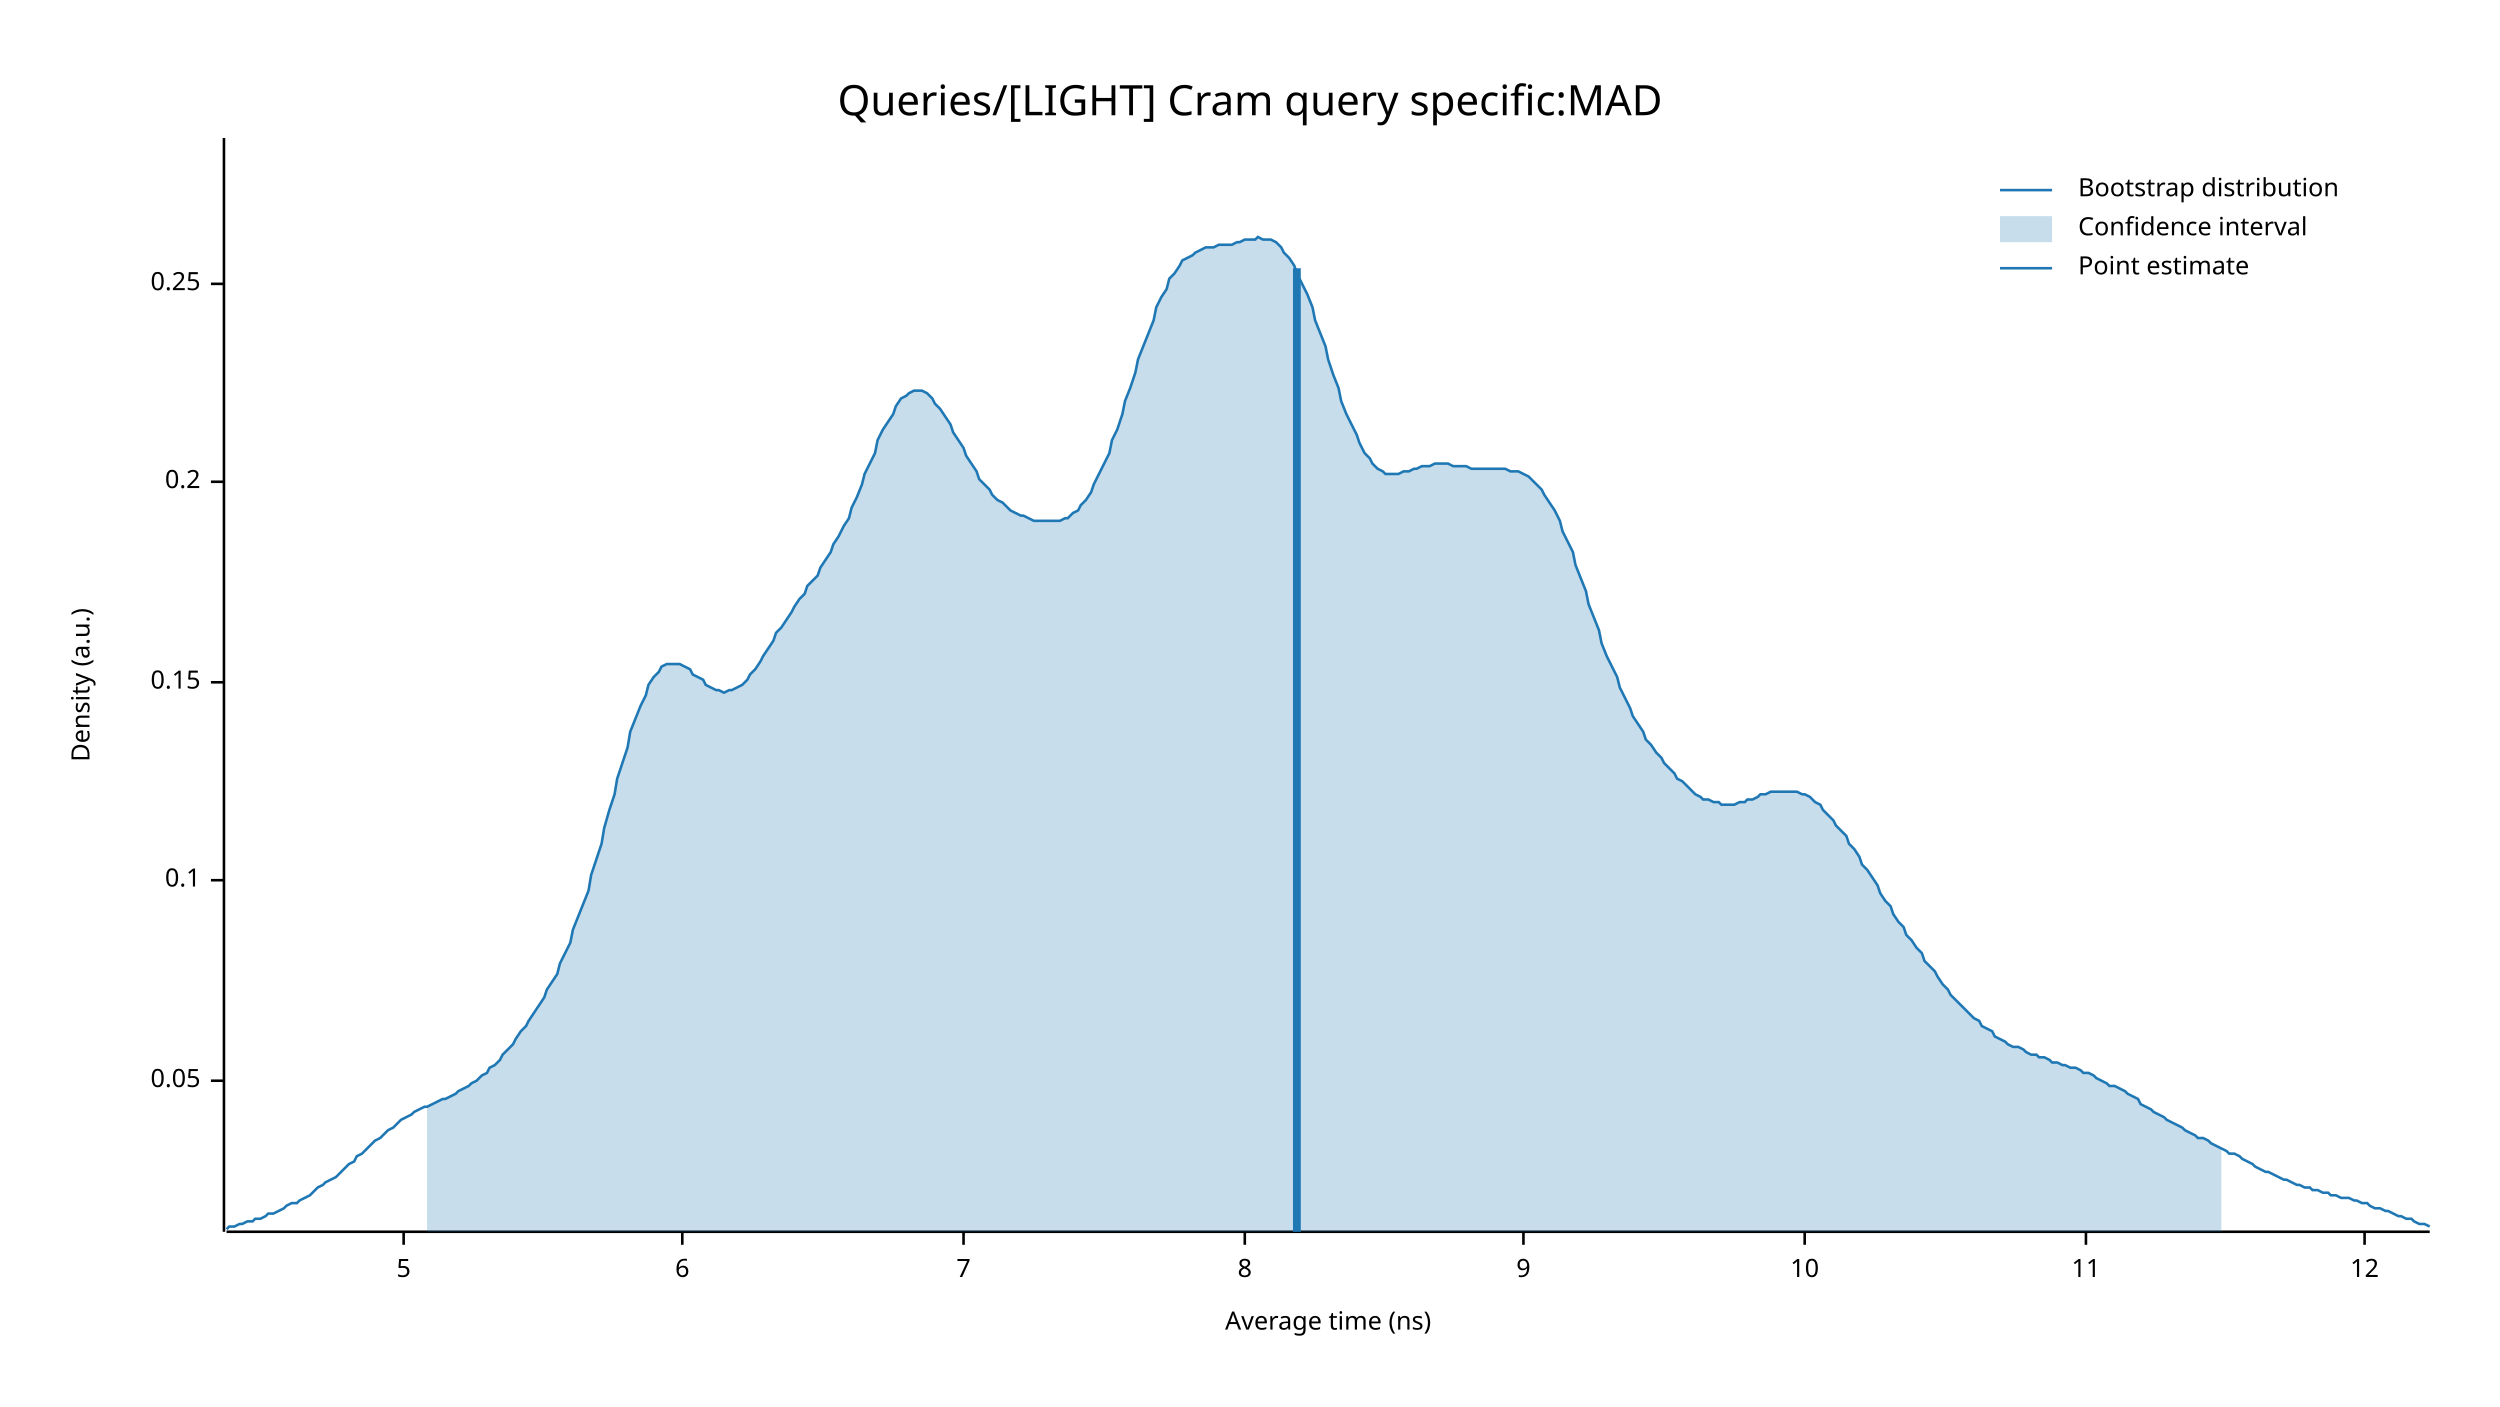
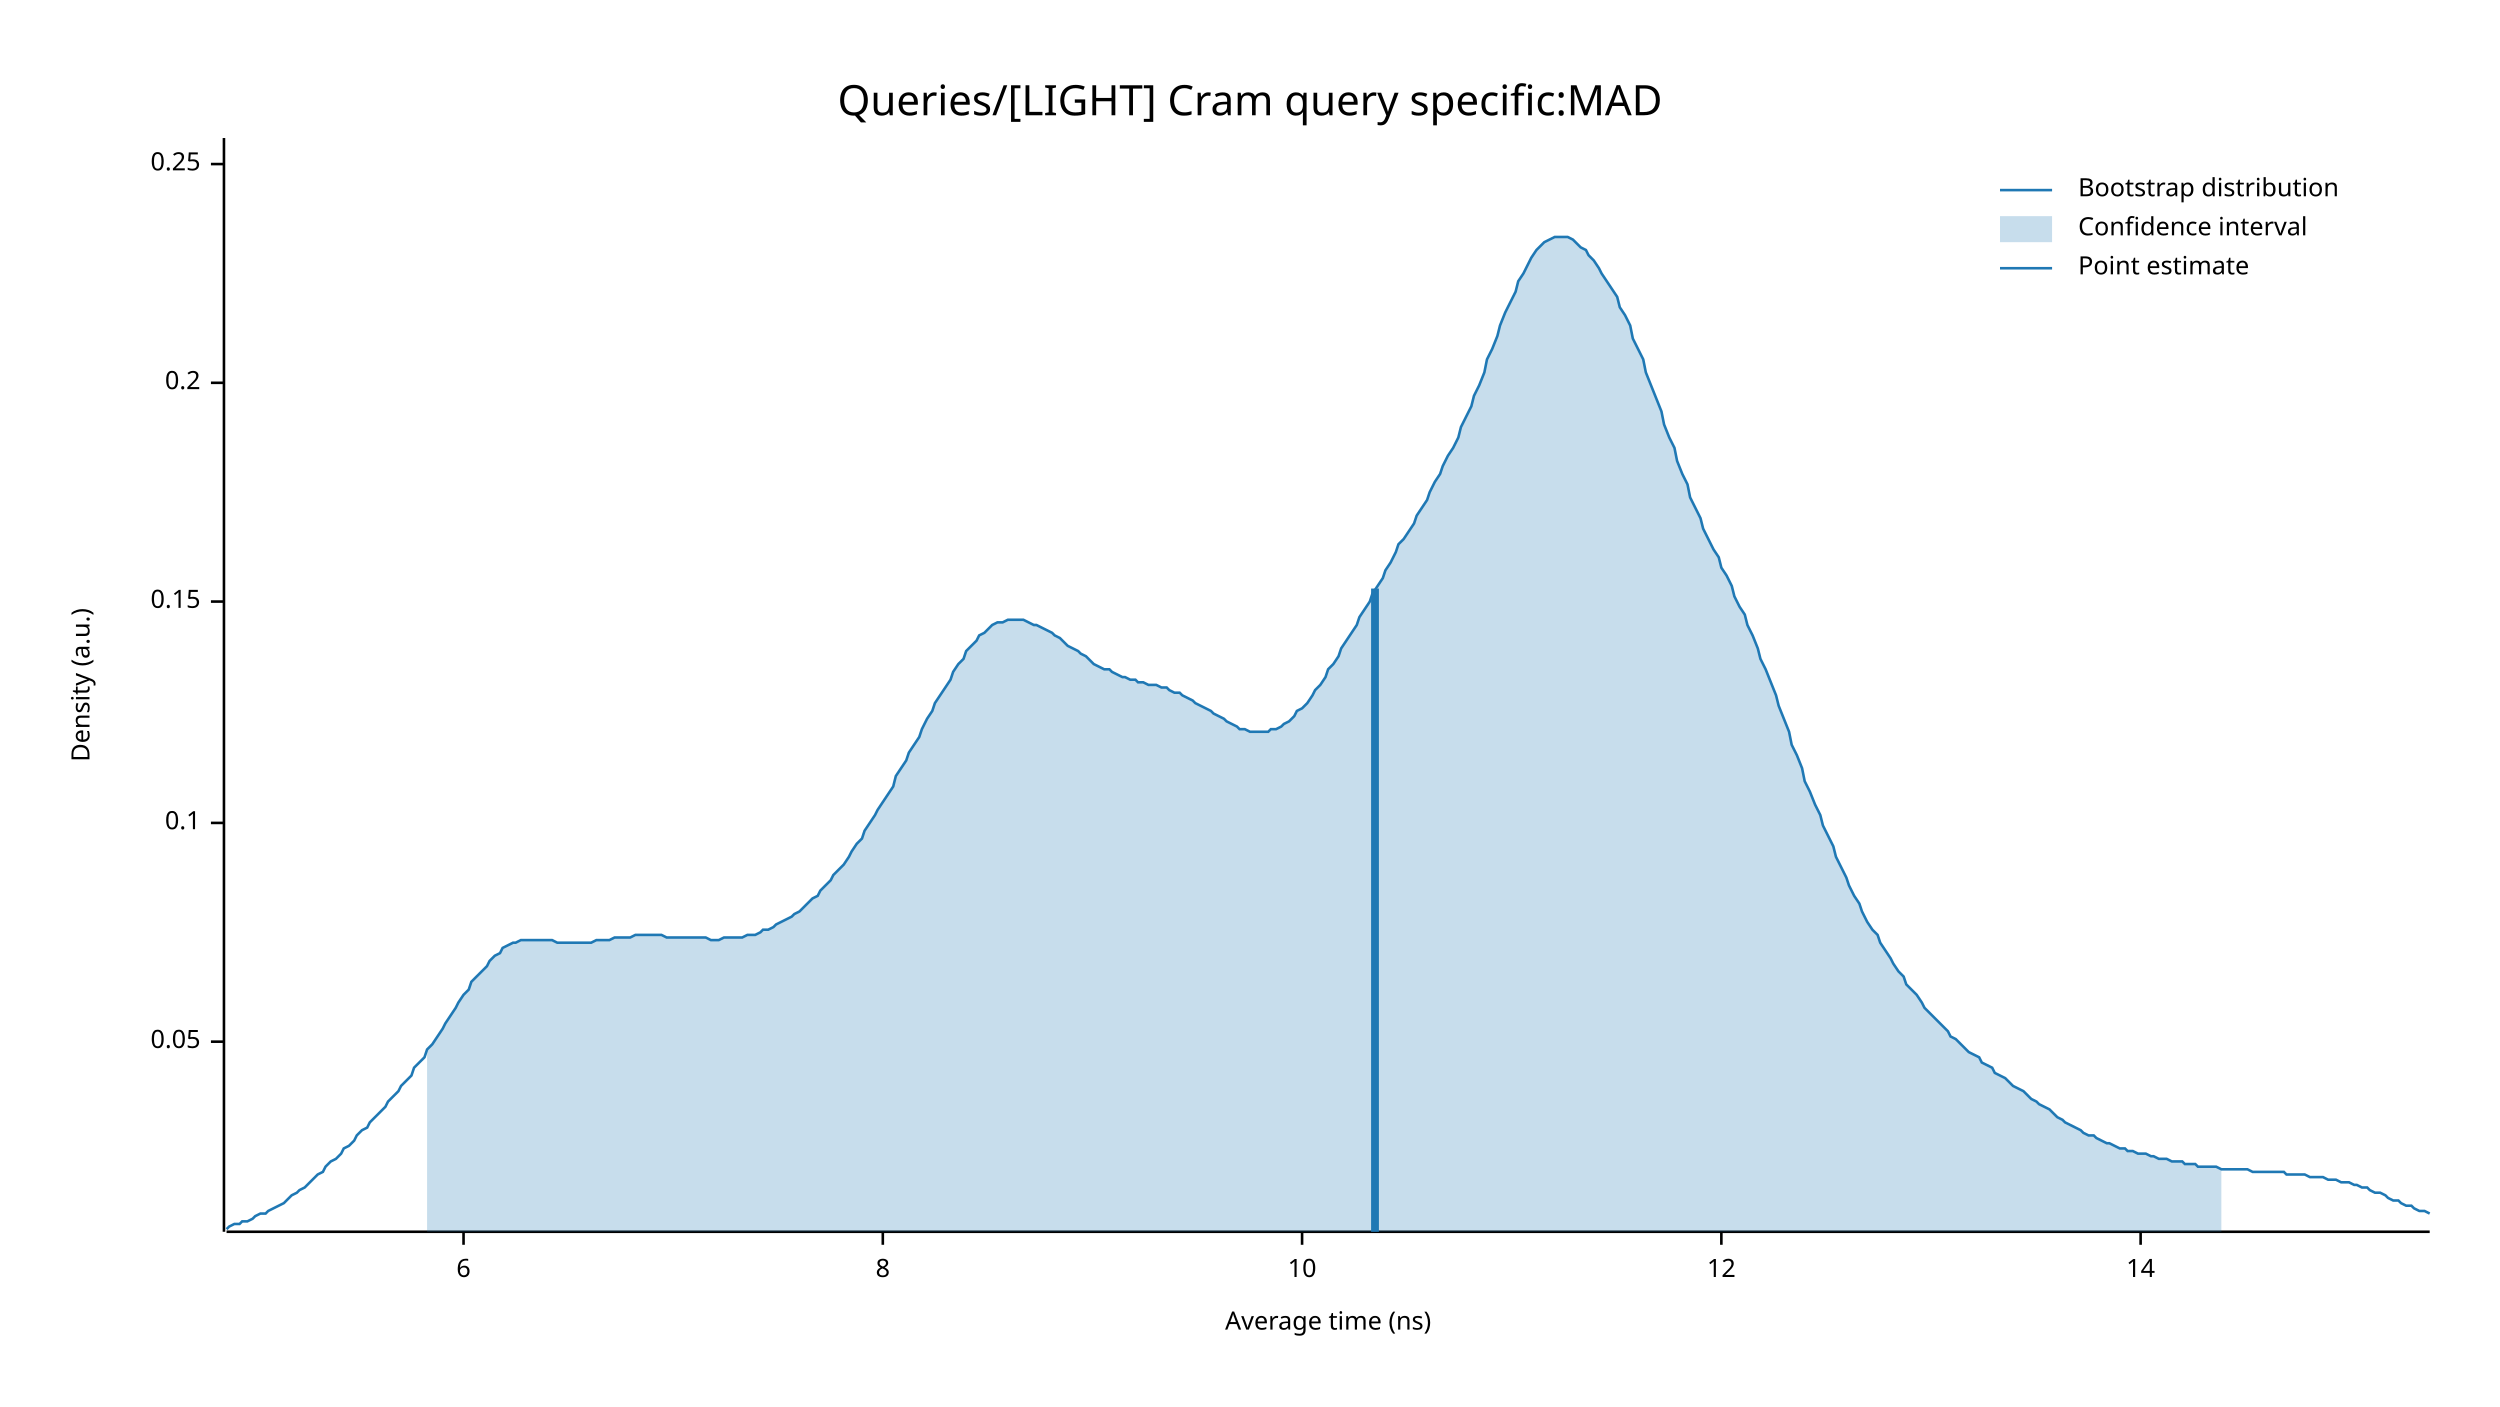
<svg xmlns="http://www.w3.org/2000/svg" width="960" height="540" viewBox="0 0 960 540">
  <text x="480" y="32" dy="0.76em" text-anchor="middle" font-family="sans-serif" font-size="16.129" opacity="1" fill="#000000">
Queries/[LIGHT] Cram query specific:MAD
</text>
  <text x="27" y="263" dy="0.76em" text-anchor="middle" font-family="sans-serif" font-size="9.677" opacity="1" fill="#000000" transform="rotate(270, 27, 263)">
Density (a.u.)
</text>
  <text x="510" y="513" dy="-0.5ex" text-anchor="middle" font-family="sans-serif" font-size="9.677" opacity="1" fill="#000000">
Average time (ns)
</text>
  <polyline fill="none" opacity="1" stroke="#000000" stroke-width="1" points="86,53 86,473 " />
-   <text x="77" y="415" dy="0.5ex" text-anchor="end" font-family="sans-serif" font-size="9.677" opacity="1" fill="#000000">
+   <text x="77" y="400" dy="0.5ex" text-anchor="end" font-family="sans-serif" font-size="9.677" opacity="1" fill="#000000">
0.05
</text>
-   <polyline fill="none" opacity="1" stroke="#000000" stroke-width="1" points="81,415 86,415 " />
-   <text x="77" y="338" dy="0.5ex" text-anchor="end" font-family="sans-serif" font-size="9.677" opacity="1" fill="#000000">
+   <polyline fill="none" opacity="1" stroke="#000000" stroke-width="1" points="81,400 86,400 " />
+   <text x="77" y="316" dy="0.5ex" text-anchor="end" font-family="sans-serif" font-size="9.677" opacity="1" fill="#000000">
0.1
</text>
-   <polyline fill="none" opacity="1" stroke="#000000" stroke-width="1" points="81,338 86,338 " />
-   <text x="77" y="262" dy="0.5ex" text-anchor="end" font-family="sans-serif" font-size="9.677" opacity="1" fill="#000000">
+   <polyline fill="none" opacity="1" stroke="#000000" stroke-width="1" points="81,316 86,316 " />
+   <text x="77" y="231" dy="0.5ex" text-anchor="end" font-family="sans-serif" font-size="9.677" opacity="1" fill="#000000">
0.15
</text>
-   <polyline fill="none" opacity="1" stroke="#000000" stroke-width="1" points="81,262 86,262 " />
-   <text x="77" y="185" dy="0.5ex" text-anchor="end" font-family="sans-serif" font-size="9.677" opacity="1" fill="#000000">
+   <polyline fill="none" opacity="1" stroke="#000000" stroke-width="1" points="81,231 86,231 " />
+   <text x="77" y="147" dy="0.5ex" text-anchor="end" font-family="sans-serif" font-size="9.677" opacity="1" fill="#000000">
0.2
</text>
-   <polyline fill="none" opacity="1" stroke="#000000" stroke-width="1" points="81,185 86,185 " />
-   <text x="77" y="109" dy="0.5ex" text-anchor="end" font-family="sans-serif" font-size="9.677" opacity="1" fill="#000000">
+   <polyline fill="none" opacity="1" stroke="#000000" stroke-width="1" points="81,147 86,147 " />
+   <text x="77" y="63" dy="0.5ex" text-anchor="end" font-family="sans-serif" font-size="9.677" opacity="1" fill="#000000">
0.25
</text>
-   <polyline fill="none" opacity="1" stroke="#000000" stroke-width="1" points="81,109 86,109 " />
+   <polyline fill="none" opacity="1" stroke="#000000" stroke-width="1" points="81,63 86,63 " />
  <polyline fill="none" opacity="1" stroke="#000000" stroke-width="1" points="87,473 933,473 " />
-   <text x="155" y="483" dy="0.76em" text-anchor="middle" font-family="sans-serif" font-size="9.677" opacity="1" fill="#000000">
- 5
- </text>
-   <polyline fill="none" opacity="1" stroke="#000000" stroke-width="1" points="155,473 155,478 " />
-   <text x="262" y="483" dy="0.76em" text-anchor="middle" font-family="sans-serif" font-size="9.677" opacity="1" fill="#000000">
+   <text x="178" y="483" dy="0.76em" text-anchor="middle" font-family="sans-serif" font-size="9.677" opacity="1" fill="#000000">
6
</text>
-   <polyline fill="none" opacity="1" stroke="#000000" stroke-width="1" points="262,473 262,478 " />
-   <text x="370" y="483" dy="0.76em" text-anchor="middle" font-family="sans-serif" font-size="9.677" opacity="1" fill="#000000">
- 7
- </text>
-   <polyline fill="none" opacity="1" stroke="#000000" stroke-width="1" points="370,473 370,478 " />
-   <text x="478" y="483" dy="0.76em" text-anchor="middle" font-family="sans-serif" font-size="9.677" opacity="1" fill="#000000">
+   <polyline fill="none" opacity="1" stroke="#000000" stroke-width="1" points="178,473 178,478 " />
+   <text x="339" y="483" dy="0.76em" text-anchor="middle" font-family="sans-serif" font-size="9.677" opacity="1" fill="#000000">
8
</text>
-   <polyline fill="none" opacity="1" stroke="#000000" stroke-width="1" points="478,473 478,478 " />
-   <text x="585" y="483" dy="0.76em" text-anchor="middle" font-family="sans-serif" font-size="9.677" opacity="1" fill="#000000">
- 9
- </text>
-   <polyline fill="none" opacity="1" stroke="#000000" stroke-width="1" points="585,473 585,478 " />
-   <text x="693" y="483" dy="0.76em" text-anchor="middle" font-family="sans-serif" font-size="9.677" opacity="1" fill="#000000">
+   <polyline fill="none" opacity="1" stroke="#000000" stroke-width="1" points="339,473 339,478 " />
+   <text x="500" y="483" dy="0.76em" text-anchor="middle" font-family="sans-serif" font-size="9.677" opacity="1" fill="#000000">
10
</text>
-   <polyline fill="none" opacity="1" stroke="#000000" stroke-width="1" points="693,473 693,478 " />
-   <text x="801" y="483" dy="0.76em" text-anchor="middle" font-family="sans-serif" font-size="9.677" opacity="1" fill="#000000">
- 11
- </text>
-   <polyline fill="none" opacity="1" stroke="#000000" stroke-width="1" points="801,473 801,478 " />
-   <text x="908" y="483" dy="0.76em" text-anchor="middle" font-family="sans-serif" font-size="9.677" opacity="1" fill="#000000">
+   <polyline fill="none" opacity="1" stroke="#000000" stroke-width="1" points="500,473 500,478 " />
+   <text x="661" y="483" dy="0.76em" text-anchor="middle" font-family="sans-serif" font-size="9.677" opacity="1" fill="#000000">
12
</text>
-   <polyline fill="none" opacity="1" stroke="#000000" stroke-width="1" points="908,473 908,478 " />
-   <polyline fill="none" opacity="1" stroke="#1F78B4" stroke-width="1" points="87,472 88,471 90,471 92,470 93,470 95,469 97,469 98,468 100,468 102,467 103,466 105,466 107,465 109,464 110,463 112,462 114,462 115,461 117,460 119,459 120,458 122,456 124,455 125,454 127,453 129,452 131,450 132,449 134,447 136,446 137,444 139,443 141,441 142,440 144,438 146,437 148,435 149,434 151,433 153,431 154,430 156,429 158,428 159,427 161,426 163,425 164,425 166,424 168,423 170,422 171,422 173,421 175,420 176,419 178,418 180,417 181,416 183,415 185,413 187,412 188,410 190,409 192,407 193,405 195,403 197,401 198,399 200,396 202,394 203,392 205,389 207,386 209,383 210,380 212,377 214,374 215,370 217,366 219,362 220,357 222,352 224,347 226,342 227,336 229,330 231,324 232,318 234,311 236,305 237,299 239,293 241,287 242,281 244,276 246,271 248,267 249,263 251,260 253,258 254,256 256,255 258,255 259,255 261,255 263,256 265,257 266,259 268,260 270,261 271,263 273,264 275,265 276,265 278,266 280,265 281,265 283,264 285,263 287,261 288,259 290,257 292,254 293,252 295,249 297,246 298,243 300,241 302,238 304,235 305,233 307,230 309,228 310,225 312,223 314,221 315,218 317,215 319,212 320,209 322,206 324,202 326,199 327,195 329,191 331,186 332,182 334,178 336,174 337,169 339,165 341,162 343,159 344,156 346,153 348,152 349,151 351,150 353,150 354,150 356,151 358,153 359,155 361,157 363,160 365,163 366,166 368,169 370,172 371,175 373,178 375,181 376,184 378,186 380,188 381,190 383,192 385,193 387,195 388,196 390,197 392,198 393,198 395,199 397,200 398,200 400,200 402,200 404,200 405,200 407,200 409,199 410,199 412,197 414,196 415,194 417,192 419,189 420,186 422,182 424,178 426,174 427,169 429,165 431,159 432,154 434,149 436,143 437,138 439,133 441,128 443,123 444,118 446,114 448,111 449,107 451,105 453,102 454,100 456,99 458,98 459,97 461,96 463,95 465,95 466,95 468,94 470,94 471,94 473,94 475,93 476,93 478,92 480,92 482,92 483,91 485,92 487,92 488,92 490,93 492,95 493,97 495,99 497,102 498,105 500,109 502,113 504,118 505,123 507,128 509,133 510,138 512,144 514,149 515,154 517,159 519,163 521,167 522,170 524,174 526,176 527,178 529,180 531,181 532,182 534,182 536,182 537,182 539,181 541,181 543,180 544,180 546,179 548,179 549,179 551,178 553,178 554,178 556,178 558,179 560,179 561,179 563,179 565,180 566,180 568,180 570,180 571,180 573,180 575,180 576,180 578,180 580,181 582,181 583,181 585,182 587,183 588,184 590,186 592,188 593,190 595,193 597,196 599,200 600,204 602,208 604,212 605,217 607,222 609,227 610,232 612,237 614,242 615,247 617,252 619,256 621,260 622,264 624,268 626,272 627,275 629,278 631,281 632,284 634,286 636,289 638,291 639,293 641,295 643,297 644,299 646,300 648,302 649,303 651,305 653,306 654,307 656,307 658,308 660,308 661,309 663,309 665,309 666,309 668,308 670,308 671,307 673,307 675,306 676,305 678,305 680,304 682,304 683,304 685,304 687,304 688,304 690,304 692,305 693,305 695,306 697,308 699,309 700,311 702,313 704,315 705,317 707,319 709,321 710,324 712,326 714,329 715,332 717,334 719,337 721,340 722,343 724,346 726,348 727,351 729,354 731,356 732,359 734,361 736,364 738,366 739,369 741,371 743,373 744,375 746,378 748,380 749,382 751,384 753,386 754,387 756,389 758,391 760,392 761,394 763,395 765,396 766,398 768,399 770,400 771,401 773,402 775,402 777,403 778,404 780,405 782,405 783,406 785,406 787,407 788,408 790,408 792,409 793,409 795,410 797,410 799,411 800,412 802,412 804,413 805,414 807,415 809,416 810,417 812,417 814,418 816,419 817,420 819,421 821,422 822,424 824,425 826,426 827,427 829,428 831,429 832,430 834,431 836,432 838,433 839,434 841,435 843,436 844,437 846,437 848,438 849,439 851,440 853,441 855,442 856,443 858,443 860,444 861,445 863,446 865,447 866,448 868,449 870,450 871,450 873,451 875,452 877,453 878,453 880,454 882,455 883,455 885,456 887,456 888,457 890,457 892,458 894,458 895,459 897,459 899,460 900,460 902,460 904,461 905,461 907,462 909,462 910,463 912,464 914,464 916,465 917,465 919,466 921,467 922,467 924,468 926,468 927,469 929,470 931,470 933,471 " />
-   <polygon opacity="0.25" fill="#1F78B4" points="164,425 166,424 168,423 170,422 171,422 173,421 175,420 176,419 178,418 180,417 181,416 183,415 185,413 187,412 188,410 190,409 192,407 193,405 195,403 197,401 198,399 200,396 202,394 203,392 205,389 207,386 209,383 210,380 212,377 214,374 215,370 217,366 219,362 220,357 222,352 224,347 226,342 227,336 229,330 231,324 232,318 234,311 236,305 237,299 239,293 241,287 242,281 244,276 246,271 248,267 249,263 251,260 253,258 254,256 256,255 258,255 259,255 261,255 263,256 265,257 266,259 268,260 270,261 271,263 273,264 275,265 276,265 278,266 280,265 281,265 283,264 285,263 287,261 288,259 290,257 292,254 293,252 295,249 297,246 298,243 300,241 302,238 304,235 305,233 307,230 309,228 310,225 312,223 314,221 315,218 317,215 319,212 320,209 322,206 324,202 326,199 327,195 329,191 331,186 332,182 334,178 336,174 337,169 339,165 341,162 343,159 344,156 346,153 348,152 349,151 351,150 353,150 354,150 356,151 358,153 359,155 361,157 363,160 365,163 366,166 368,169 370,172 371,175 373,178 375,181 376,184 378,186 380,188 381,190 383,192 385,193 387,195 388,196 390,197 392,198 393,198 395,199 397,200 398,200 400,200 402,200 404,200 405,200 407,200 409,199 410,199 412,197 414,196 415,194 417,192 419,189 420,186 422,182 424,178 426,174 427,169 429,165 431,159 432,154 434,149 436,143 437,138 439,133 441,128 443,123 444,118 446,114 448,111 449,107 451,105 453,102 454,100 456,99 458,98 459,97 461,96 463,95 465,95 466,95 468,94 470,94 471,94 473,94 475,93 476,93 478,92 480,92 482,92 483,91 485,92 487,92 488,92 490,93 492,95 493,97 495,99 497,102 498,105 500,109 502,113 504,118 505,123 507,128 509,133 510,138 512,144 514,149 515,154 517,159 519,163 521,167 522,170 524,174 526,176 527,178 529,180 531,181 532,182 534,182 536,182 537,182 539,181 541,181 543,180 544,180 546,179 548,179 549,179 551,178 553,178 554,178 556,178 558,179 560,179 561,179 563,179 565,180 566,180 568,180 570,180 571,180 573,180 575,180 576,180 578,180 580,181 582,181 583,181 585,182 587,183 588,184 590,186 592,188 593,190 595,193 597,196 599,200 600,204 602,208 604,212 605,217 607,222 609,227 610,232 612,237 614,242 615,247 617,252 619,256 621,260 622,264 624,268 626,272 627,275 629,278 631,281 632,284 634,286 636,289 638,291 639,293 641,295 643,297 644,299 646,300 648,302 649,303 651,305 653,306 654,307 656,307 658,308 660,308 661,309 663,309 665,309 666,309 668,308 670,308 671,307 673,307 675,306 676,305 678,305 680,304 682,304 683,304 685,304 687,304 688,304 690,304 692,305 693,305 695,306 697,308 699,309 700,311 702,313 704,315 705,317 707,319 709,321 710,324 712,326 714,329 715,332 717,334 719,337 721,340 722,343 724,346 726,348 727,351 729,354 731,356 732,359 734,361 736,364 738,366 739,369 741,371 743,373 744,375 746,378 748,380 749,382 751,384 753,386 754,387 756,389 758,391 760,392 761,394 763,395 765,396 766,398 768,399 770,400 771,401 773,402 775,402 777,403 778,404 780,405 782,405 783,406 785,406 787,407 788,408 790,408 792,409 793,409 795,410 797,410 799,411 800,412 802,412 804,413 805,414 807,415 809,416 810,417 812,417 814,418 816,419 817,420 819,421 821,422 822,424 824,425 826,426 827,427 829,428 831,429 832,430 834,431 836,432 838,433 839,434 841,435 843,436 844,437 846,437 848,438 849,439 851,440 853,441 853,473 164,473 " />
-   <polyline fill="none" opacity="1" stroke="#1F78B4" stroke-width="3" points="498,473 498,103 " />
+   <polyline fill="none" opacity="1" stroke="#000000" stroke-width="1" points="661,473 661,478 " />
+   <text x="822" y="483" dy="0.76em" text-anchor="middle" font-family="sans-serif" font-size="9.677" opacity="1" fill="#000000">
+ 14
+ </text>
+   <polyline fill="none" opacity="1" stroke="#000000" stroke-width="1" points="822,473 822,478 " />
+   <polyline fill="none" opacity="1" stroke="#1F78B4" stroke-width="1" points="87,472 88,471 90,470 92,470 93,469 95,469 97,468 98,467 100,466 102,466 103,465 105,464 107,463 109,462 110,461 112,459 114,458 115,457 117,456 119,454 120,453 122,451 124,450 125,448 127,446 129,445 131,443 132,441 134,440 136,438 137,436 139,434 141,433 142,431 144,429 146,427 148,425 149,423 151,421 153,419 154,417 156,415 158,413 159,410 161,408 163,406 164,403 166,401 168,398 170,395 171,393 173,390 175,387 176,385 178,382 180,380 181,377 183,375 185,373 187,371 188,369 190,367 192,366 193,364 195,363 197,362 198,362 200,361 202,361 203,361 205,361 207,361 209,361 210,361 212,361 214,362 215,362 217,362 219,362 220,362 222,362 224,362 226,362 227,362 229,361 231,361 232,361 234,361 236,360 237,360 239,360 241,360 242,360 244,359 246,359 248,359 249,359 251,359 253,359 254,359 256,360 258,360 259,360 261,360 263,360 265,360 266,360 268,360 270,360 271,360 273,361 275,361 276,361 278,360 280,360 281,360 283,360 285,360 287,359 288,359 290,359 292,358 293,357 295,357 297,356 298,355 300,354 302,353 304,352 305,351 307,350 309,348 310,347 312,345 314,344 315,342 317,340 319,338 320,336 322,334 324,332 326,329 327,327 329,324 331,322 332,319 334,316 336,313 337,311 339,308 341,305 343,302 344,298 346,295 348,292 349,289 351,286 353,283 354,280 356,276 358,273 359,270 361,267 363,264 365,261 366,258 368,255 370,253 371,250 373,248 375,246 376,244 378,243 380,241 381,240 383,239 385,239 387,238 388,238 390,238 392,238 393,238 395,239 397,240 398,240 400,241 402,242 404,243 405,244 407,245 409,247 410,248 412,249 414,250 415,251 417,252 419,254 420,255 422,256 424,257 426,257 427,258 429,259 431,260 432,260 434,261 436,261 437,262 439,262 441,263 443,263 444,263 446,264 448,264 449,265 451,266 453,266 454,267 456,268 458,269 459,270 461,271 463,272 465,273 466,274 468,275 470,276 471,277 473,278 475,279 476,280 478,280 480,281 482,281 483,281 485,281 487,281 488,280 490,280 492,279 493,278 495,277 497,275 498,273 500,272 502,270 504,267 505,265 507,263 509,260 510,257 512,255 514,252 515,249 517,246 519,243 521,240 522,237 524,234 526,231 527,228 529,225 531,222 532,219 534,216 536,212 537,209 539,207 541,204 543,201 544,198 546,195 548,192 549,189 551,185 553,182 554,179 556,175 558,172 560,168 561,164 563,160 565,156 566,152 568,148 570,143 571,138 573,134 575,129 576,125 578,120 580,116 582,112 583,108 585,105 587,101 588,99 590,96 592,94 593,93 595,92 597,91 599,91 600,91 602,91 604,92 605,93 607,95 609,96 610,98 612,100 614,103 615,105 617,108 619,111 621,114 622,118 624,121 626,125 627,130 629,134 631,138 632,143 634,148 636,153 638,158 639,163 641,168 643,172 644,177 646,182 648,186 649,191 651,195 653,199 654,203 656,207 658,211 660,214 661,218 663,221 665,225 666,229 668,233 670,236 671,240 673,244 675,249 676,253 678,257 680,262 682,267 683,271 685,276 687,281 688,286 690,290 692,295 693,300 695,304 697,309 699,313 700,317 702,321 704,325 705,329 707,333 709,337 710,340 712,344 714,347 715,350 717,354 719,357 721,359 722,362 724,365 726,368 727,370 729,373 731,375 732,378 734,380 736,382 738,385 739,387 741,389 743,391 744,392 746,394 748,396 749,398 751,399 753,401 754,402 756,404 758,405 760,406 761,408 763,409 765,410 766,412 768,413 770,414 771,415 773,417 775,418 777,419 778,420 780,422 782,423 783,424 785,425 787,426 788,427 790,429 792,430 793,431 795,432 797,433 799,434 800,435 802,436 804,436 805,437 807,438 809,439 810,439 812,440 814,441 816,441 817,442 819,442 821,443 822,443 824,443 826,444 827,444 829,445 831,445 832,445 834,446 836,446 838,446 839,447 841,447 843,447 844,448 846,448 848,448 849,448 851,448 853,449 855,449 856,449 858,449 860,449 861,449 863,449 865,450 866,450 868,450 870,450 871,450 873,450 875,450 877,450 878,451 880,451 882,451 883,451 885,451 887,452 888,452 890,452 892,452 894,453 895,453 897,453 899,454 900,454 902,454 904,455 905,455 907,456 909,456 910,457 912,458 914,458 916,459 917,460 919,461 921,461 922,462 924,463 926,463 927,464 929,465 931,465 933,466 " />
+   <polygon opacity="0.25" fill="#1F78B4" points="164,403 166,401 168,398 170,395 171,393 173,390 175,387 176,385 178,382 180,380 181,377 183,375 185,373 187,371 188,369 190,367 192,366 193,364 195,363 197,362 198,362 200,361 202,361 203,361 205,361 207,361 209,361 210,361 212,361 214,362 215,362 217,362 219,362 220,362 222,362 224,362 226,362 227,362 229,361 231,361 232,361 234,361 236,360 237,360 239,360 241,360 242,360 244,359 246,359 248,359 249,359 251,359 253,359 254,359 256,360 258,360 259,360 261,360 263,360 265,360 266,360 268,360 270,360 271,360 273,361 275,361 276,361 278,360 280,360 281,360 283,360 285,360 287,359 288,359 290,359 292,358 293,357 295,357 297,356 298,355 300,354 302,353 304,352 305,351 307,350 309,348 310,347 312,345 314,344 315,342 317,340 319,338 320,336 322,334 324,332 326,329 327,327 329,324 331,322 332,319 334,316 336,313 337,311 339,308 341,305 343,302 344,298 346,295 348,292 349,289 351,286 353,283 354,280 356,276 358,273 359,270 361,267 363,264 365,261 366,258 368,255 370,253 371,250 373,248 375,246 376,244 378,243 380,241 381,240 383,239 385,239 387,238 388,238 390,238 392,238 393,238 395,239 397,240 398,240 400,241 402,242 404,243 405,244 407,245 409,247 410,248 412,249 414,250 415,251 417,252 419,254 420,255 422,256 424,257 426,257 427,258 429,259 431,260 432,260 434,261 436,261 437,262 439,262 441,263 443,263 444,263 446,264 448,264 449,265 451,266 453,266 454,267 456,268 458,269 459,270 461,271 463,272 465,273 466,274 468,275 470,276 471,277 473,278 475,279 476,280 478,280 480,281 482,281 483,281 485,281 487,281 488,280 490,280 492,279 493,278 495,277 497,275 498,273 500,272 502,270 504,267 505,265 507,263 509,260 510,257 512,255 514,252 515,249 517,246 519,243 521,240 522,237 524,234 526,231 527,228 529,225 531,222 532,219 534,216 536,212 537,209 539,207 541,204 543,201 544,198 546,195 548,192 549,189 551,185 553,182 554,179 556,175 558,172 560,168 561,164 563,160 565,156 566,152 568,148 570,143 571,138 573,134 575,129 576,125 578,120 580,116 582,112 583,108 585,105 587,101 588,99 590,96 592,94 593,93 595,92 597,91 599,91 600,91 602,91 604,92 605,93 607,95 609,96 610,98 612,100 614,103 615,105 617,108 619,111 621,114 622,118 624,121 626,125 627,130 629,134 631,138 632,143 634,148 636,153 638,158 639,163 641,168 643,172 644,177 646,182 648,186 649,191 651,195 653,199 654,203 656,207 658,211 660,214 661,218 663,221 665,225 666,229 668,233 670,236 671,240 673,244 675,249 676,253 678,257 680,262 682,267 683,271 685,276 687,281 688,286 690,290 692,295 693,300 695,304 697,309 699,313 700,317 702,321 704,325 705,329 707,333 709,337 710,340 712,344 714,347 715,350 717,354 719,357 721,359 722,362 724,365 726,368 727,370 729,373 731,375 732,378 734,380 736,382 738,385 739,387 741,389 743,391 744,392 746,394 748,396 749,398 751,399 753,401 754,402 756,404 758,405 760,406 761,408 763,409 765,410 766,412 768,413 770,414 771,415 773,417 775,418 777,419 778,420 780,422 782,423 783,424 785,425 787,426 788,427 790,429 792,430 793,431 795,432 797,433 799,434 800,435 802,436 804,436 805,437 807,438 809,439 810,439 812,440 814,441 816,441 817,442 819,442 821,443 822,443 824,443 826,444 827,444 829,445 831,445 832,445 834,446 836,446 838,446 839,447 841,447 843,447 844,448 846,448 848,448 849,448 851,448 853,449 853,473 164,473 " />
+   <polyline fill="none" opacity="1" stroke="#1F78B4" stroke-width="3" points="528,473 528,226 " />
  <text x="798" y="68" dy="0.76em" text-anchor="start" font-family="sans-serif" font-size="9.677" opacity="1" fill="#000000">
Bootstrap distribution
</text>
  <text x="798" y="83" dy="0.76em" text-anchor="start" font-family="sans-serif" font-size="9.677" opacity="1" fill="#000000">
Confidence interval
</text>
  <text x="798" y="98" dy="0.76em" text-anchor="start" font-family="sans-serif" font-size="9.677" opacity="1" fill="#000000">
Point estimate
</text>
  <polyline fill="none" opacity="1" stroke="#1F78B4" stroke-width="1" points="768,73 788,73 " />
  <rect x="768" y="83" width="20" height="10" opacity="0.25" fill="#1F78B4" stroke="none" />
  <polyline fill="none" opacity="1" stroke="#1F78B4" stroke-width="1" points="768,103 788,103 " />
</svg>
